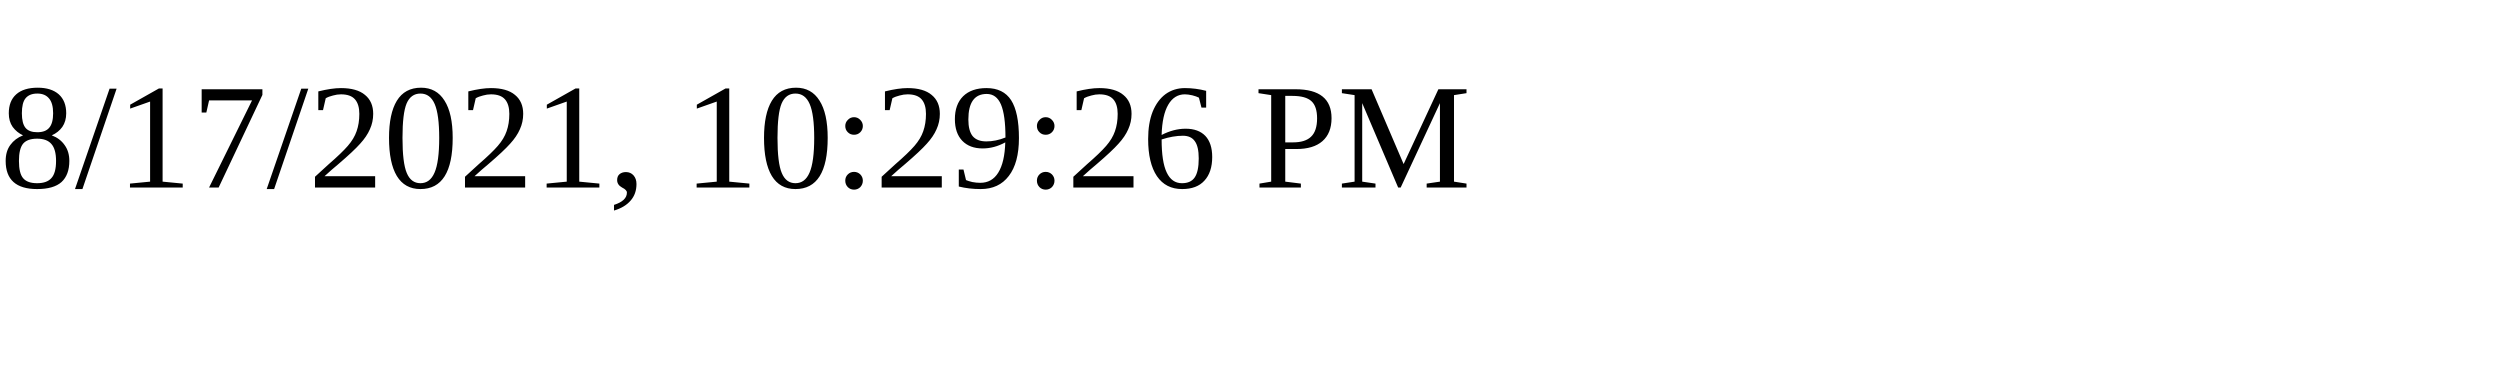
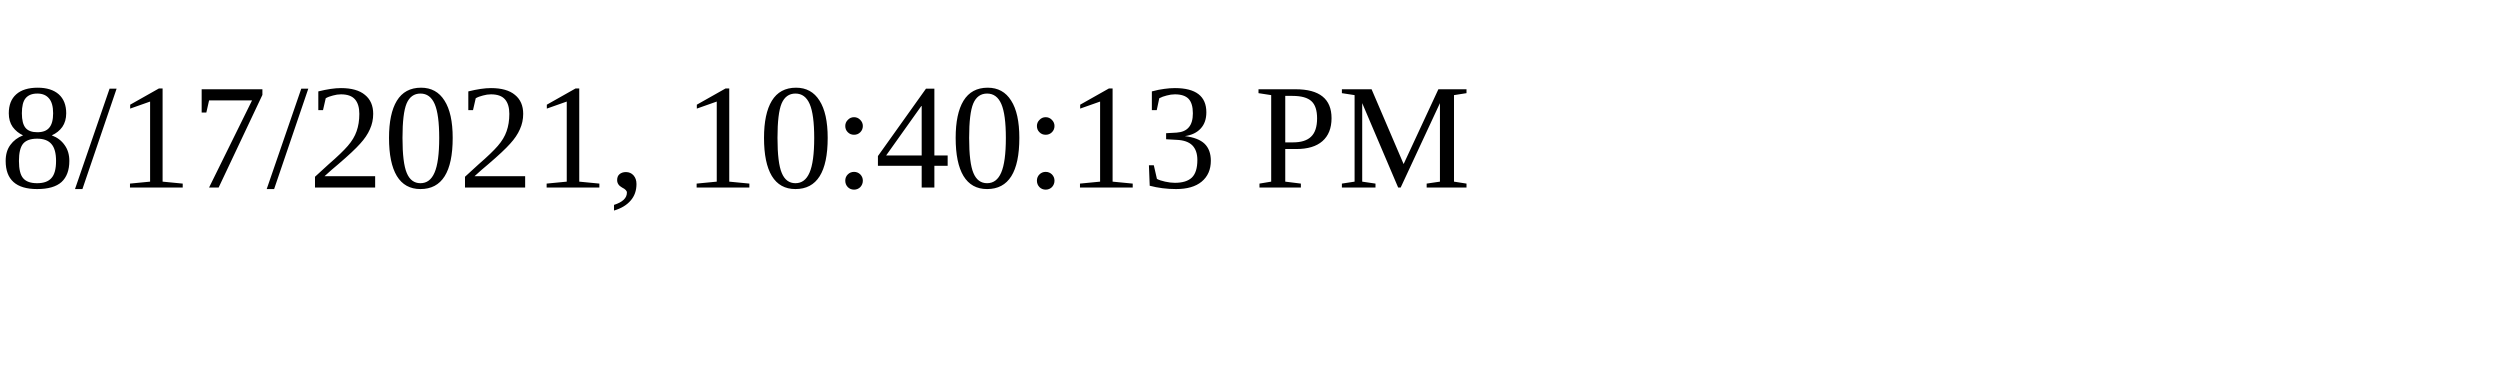
<svg xmlns="http://www.w3.org/2000/svg" height="30" width="200">
-   <text x="0" y="15">8/17/2021, 10:29:26 PM</text>
+   <text x="0" y="15">8/17/2021, 10:40:13 PM</text>
</svg>
